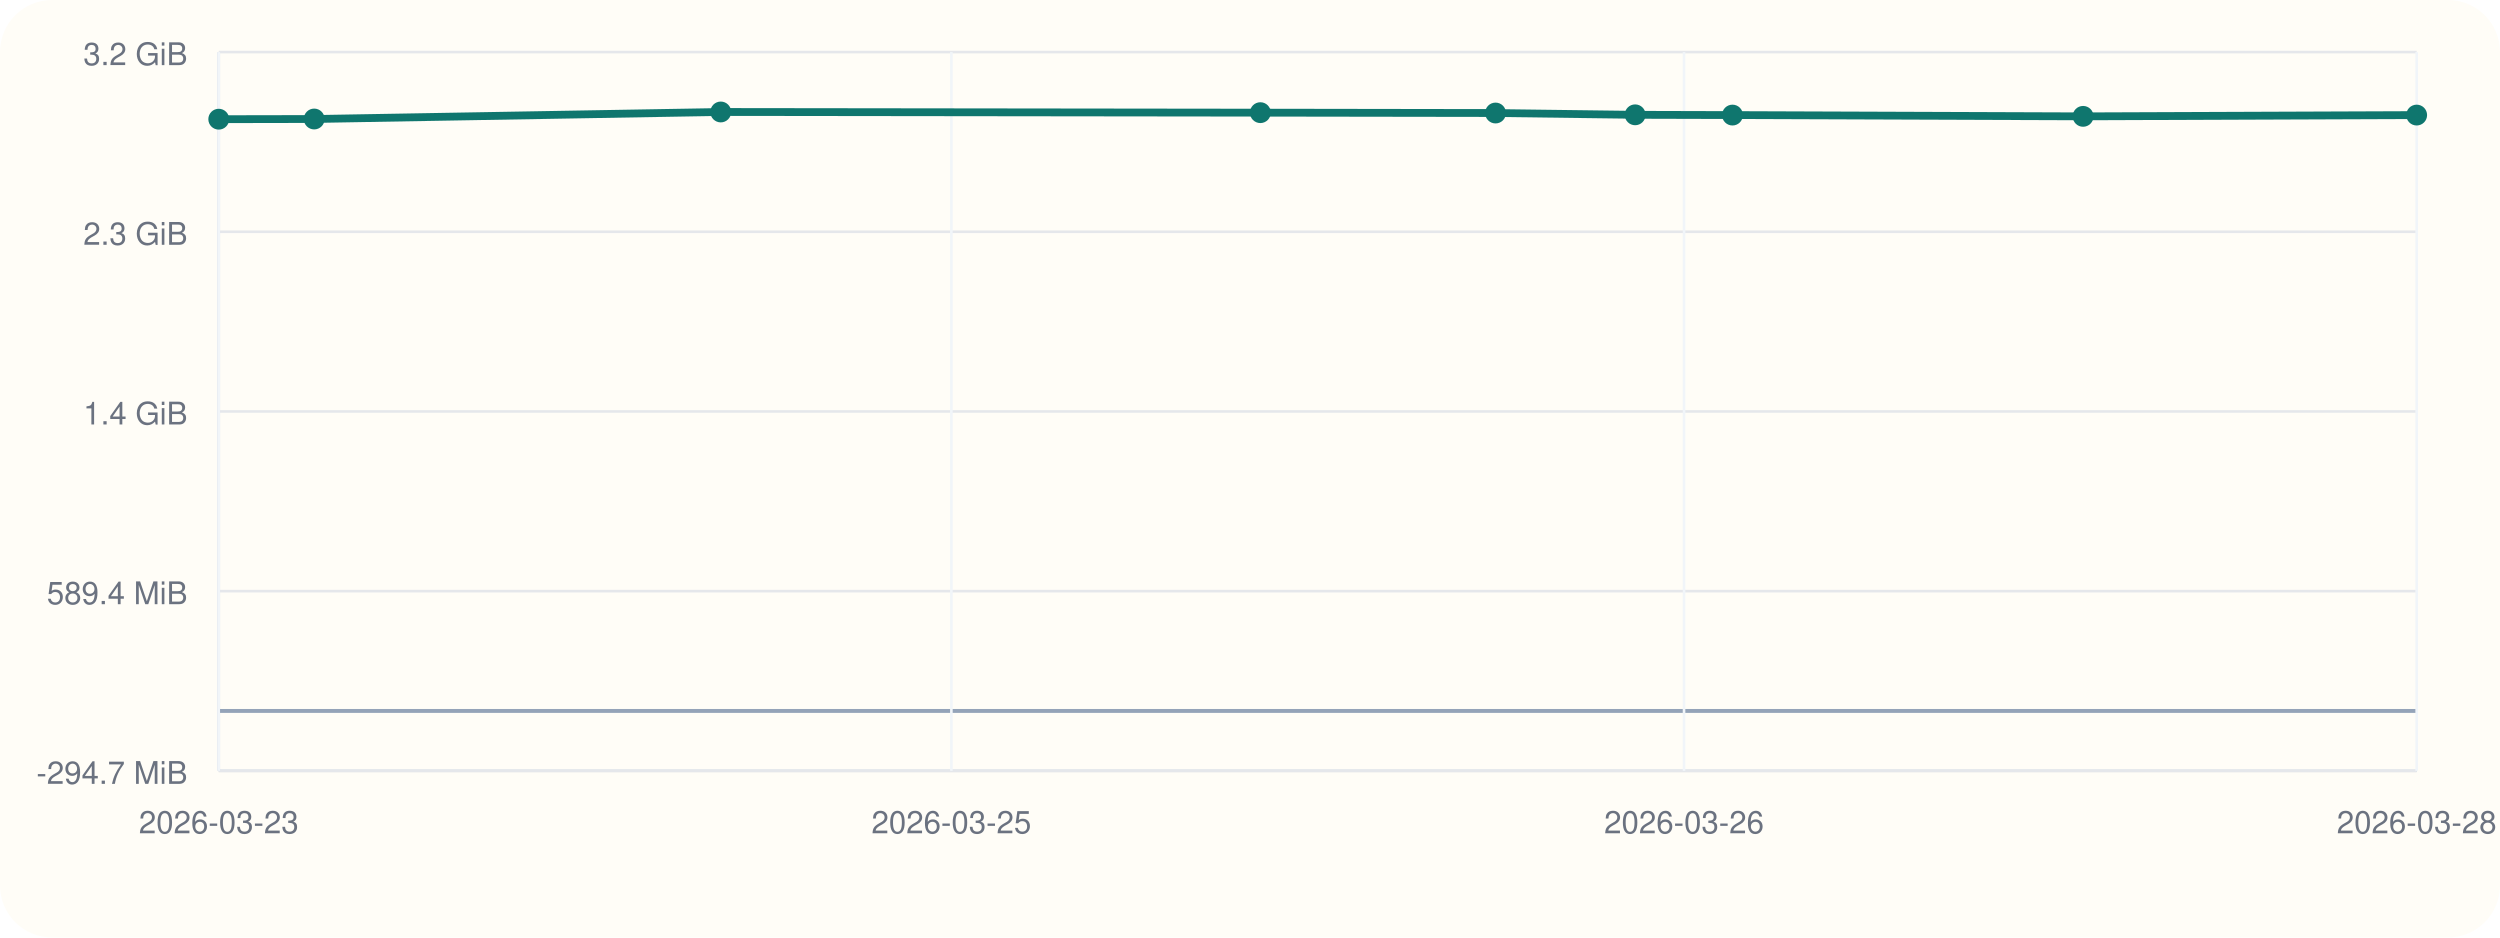
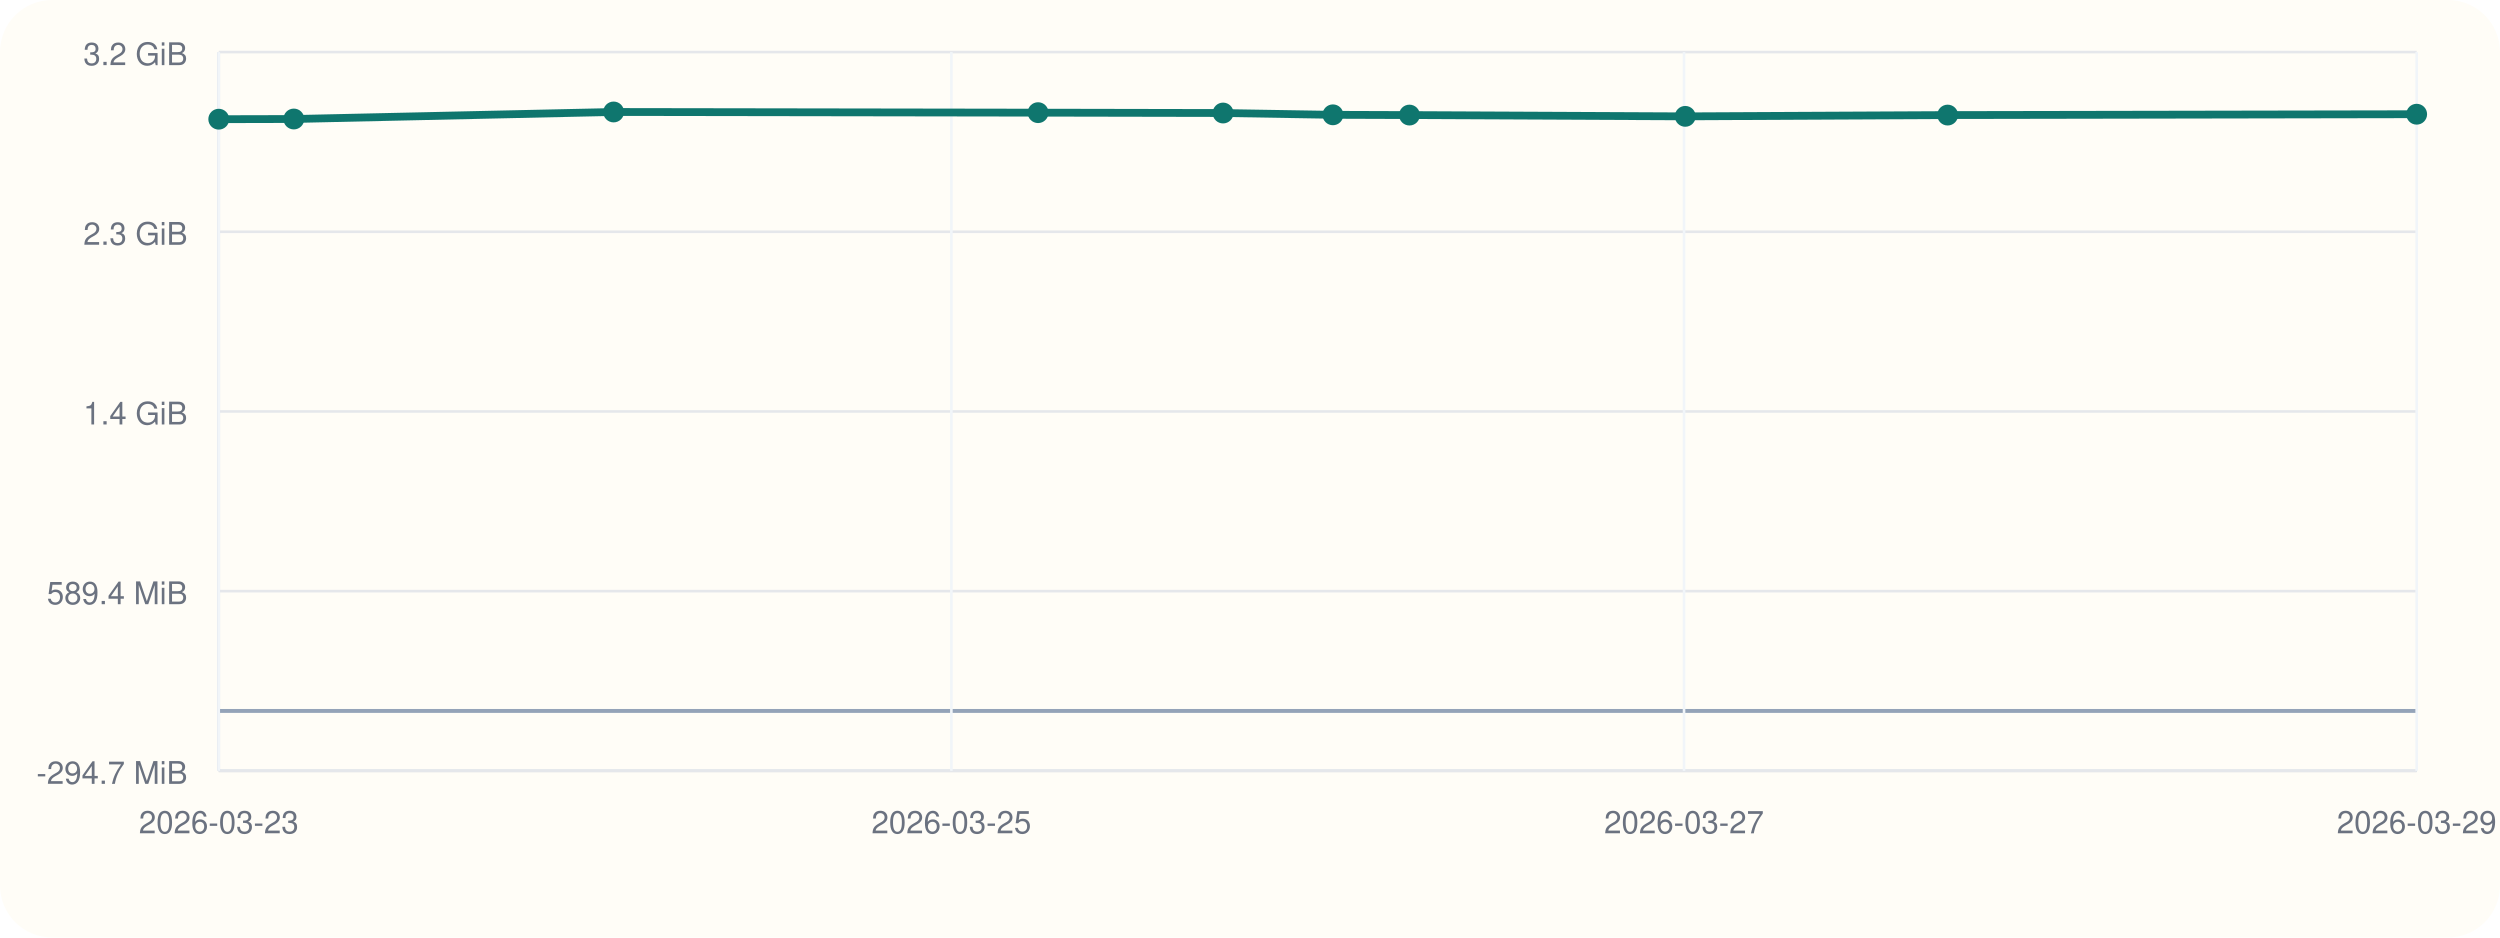
<svg xmlns="http://www.w3.org/2000/svg" viewBox="0 0 960 360">
  <rect width="960" height="360" rx="20" fill="#fffdf7" />
  <line x1="84" y1="296" x2="928" y2="296" stroke="#cbd5e1" stroke-width="1" />
  <line x1="84" y1="20" x2="84" y2="296" stroke="#cbd5e1" stroke-width="1" />
  <line x1="84" y1="273.00" x2="928" y2="273.00" stroke="#94a3b8" stroke-width="1.5" />
  <line x1="84" y1="296.00" x2="928" y2="296.00" stroke="#e5e7eb" stroke-width="1" />
  <text x="72" y="301.00" text-anchor="end" font-size="12" font-family="Helvetica, Arial, sans-serif" fill="#6b7280">-294.7 MiB</text>
  <line x1="84" y1="227.00" x2="928" y2="227.00" stroke="#e5e7eb" stroke-width="1" />
  <text x="72" y="232.00" text-anchor="end" font-size="12" font-family="Helvetica, Arial, sans-serif" fill="#6b7280">589.4 MiB</text>
  <line x1="84" y1="158.00" x2="928" y2="158.00" stroke="#e5e7eb" stroke-width="1" />
  <text x="72" y="163.00" text-anchor="end" font-size="12" font-family="Helvetica, Arial, sans-serif" fill="#6b7280">1.4 GiB</text>
  <line x1="84" y1="89.00" x2="928" y2="89.00" stroke="#e5e7eb" stroke-width="1" />
  <text x="72" y="94.00" text-anchor="end" font-size="12" font-family="Helvetica, Arial, sans-serif" fill="#6b7280">2.3 GiB</text>
  <line x1="84" y1="20.00" x2="928" y2="20.00" stroke="#e5e7eb" stroke-width="1" />
  <text x="72" y="25.00" text-anchor="end" font-size="12" font-family="Helvetica, Arial, sans-serif" fill="#6b7280">3.2 GiB</text>
  <line x1="84.00" y1="20" x2="84.00" y2="296" stroke="#f1f5f9" stroke-width="1" />
  <text x="84.00" y="320" text-anchor="middle" font-size="12" font-family="Helvetica, Arial, sans-serif" fill="#6b7280">2026-03-23</text>
  <line x1="365.33" y1="20" x2="365.33" y2="296" stroke="#f1f5f9" stroke-width="1" />
  <text x="365.33" y="320" text-anchor="middle" font-size="12" font-family="Helvetica, Arial, sans-serif" fill="#6b7280">2026-03-25</text>
  <line x1="646.67" y1="20" x2="646.67" y2="296" stroke="#f1f5f9" stroke-width="1" />
-   <text x="646.67" y="320" text-anchor="middle" font-size="12" font-family="Helvetica, Arial, sans-serif" fill="#6b7280">2026-03-26</text>
+   <text x="646.67" y="320" text-anchor="middle" font-size="12" font-family="Helvetica, Arial, sans-serif" fill="#6b7280">2026-03-27</text>
  <line x1="928.00" y1="20" x2="928.00" y2="296" stroke="#f1f5f9" stroke-width="1" />
-   <text x="928.00" y="320" text-anchor="middle" font-size="12" font-family="Helvetica, Arial, sans-serif" fill="#6b7280">2026-03-28</text>
-   <polyline fill="none" stroke="#0f766e" stroke-width="3" points="84.00,45.77 120.65,45.70 276.77,43.00 483.98,43.26 574.29,43.40 627.90,44.09 665.27,44.19 799.91,44.68 928.00,44.19" />
+   <text x="928.00" y="320" text-anchor="middle" font-size="12" font-family="Helvetica, Arial, sans-serif" fill="#6b7280">2026-03-29</text>
+   <polyline fill="none" stroke="#0f766e" stroke-width="3" points="84.00,45.77 112.83,45.70 235.63,43.00 398.62,43.26 469.66,43.40 511.84,44.09 541.23,44.19 647.14,44.68 747.90,44.19 928.00,43.86" />
  <circle cx="84.00" cy="45.77" r="4" fill="#0f766e" />
-   <circle cx="120.65" cy="45.70" r="4" fill="#0f766e" />
-   <circle cx="276.77" cy="43.00" r="4" fill="#0f766e" />
-   <circle cx="483.98" cy="43.26" r="4" fill="#0f766e" />
-   <circle cx="574.29" cy="43.40" r="4" fill="#0f766e" />
-   <circle cx="627.90" cy="44.09" r="4" fill="#0f766e" />
-   <circle cx="665.27" cy="44.19" r="4" fill="#0f766e" />
-   <circle cx="799.91" cy="44.68" r="4" fill="#0f766e" />
-   <circle cx="928.00" cy="44.19" r="4" fill="#0f766e" />
+   <circle cx="112.83" cy="45.70" r="4" fill="#0f766e" />
+   <circle cx="235.63" cy="43.00" r="4" fill="#0f766e" />
+   <circle cx="398.62" cy="43.26" r="4" fill="#0f766e" />
+   <circle cx="469.66" cy="43.40" r="4" fill="#0f766e" />
+   <circle cx="511.84" cy="44.09" r="4" fill="#0f766e" />
+   <circle cx="541.23" cy="44.19" r="4" fill="#0f766e" />
+   <circle cx="647.14" cy="44.68" r="4" fill="#0f766e" />
+   <circle cx="747.90" cy="44.19" r="4" fill="#0f766e" />
+   <circle cx="928.00" cy="43.86" r="4" fill="#0f766e" />
</svg>
